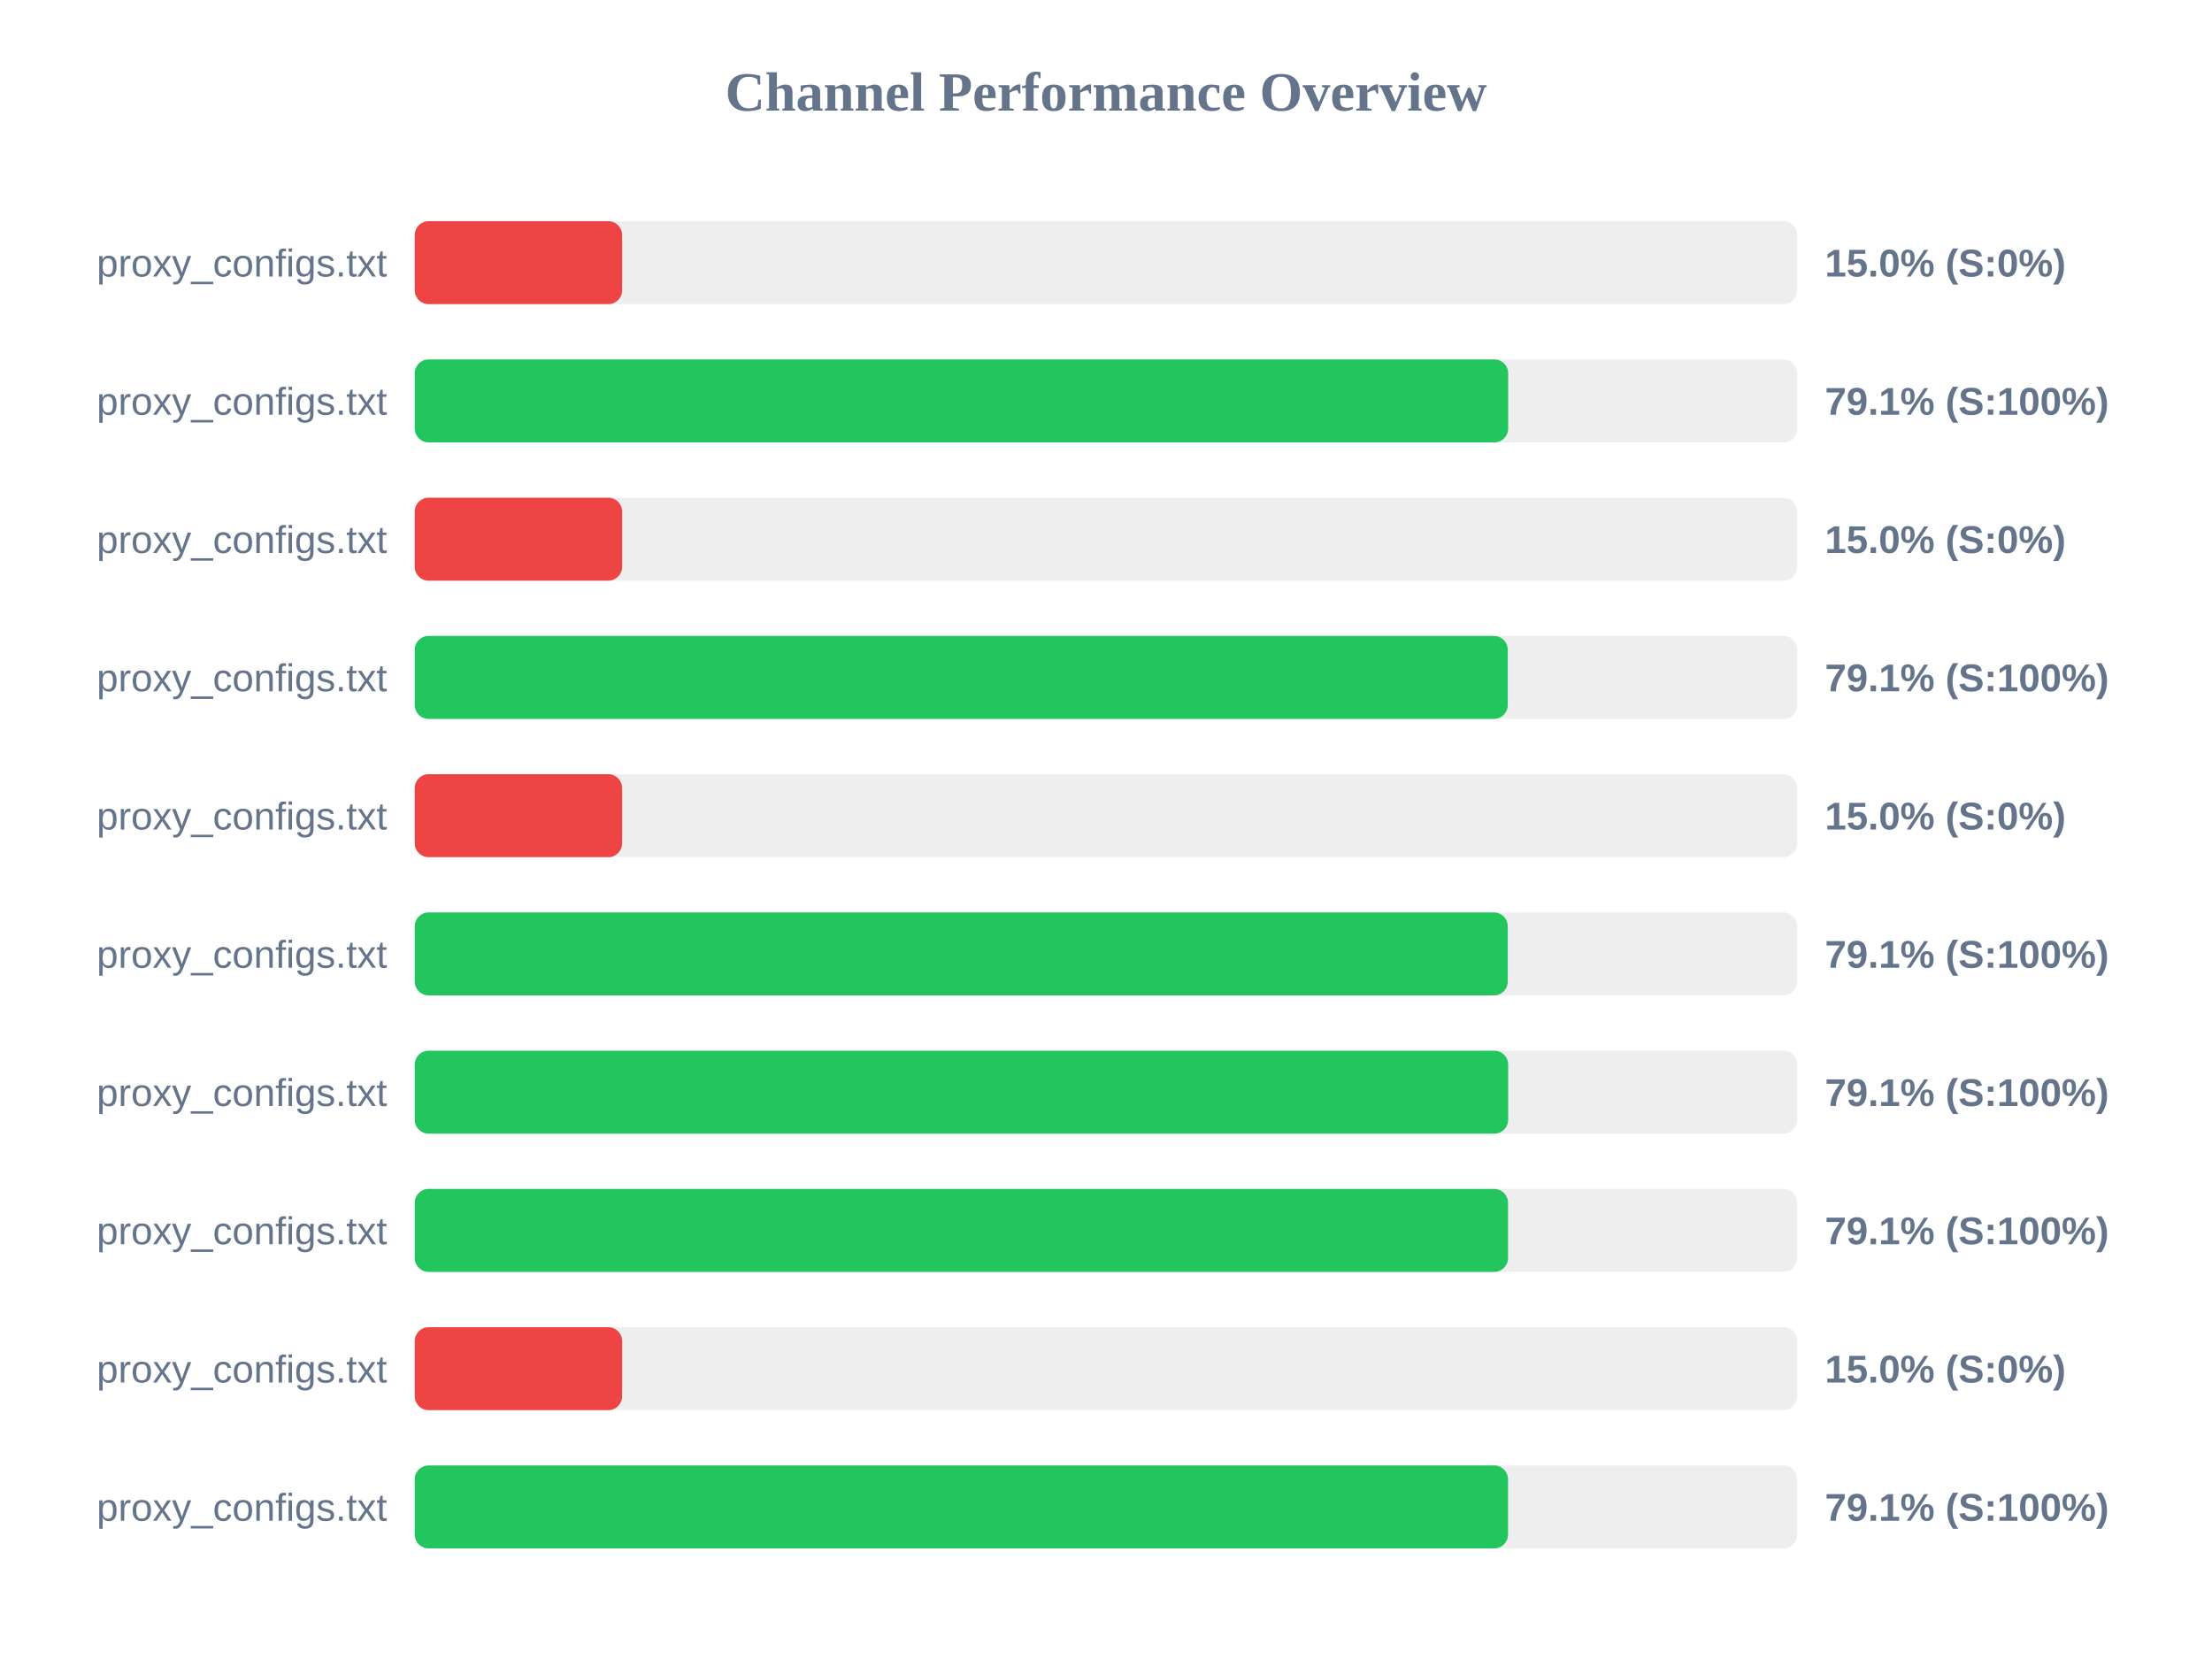
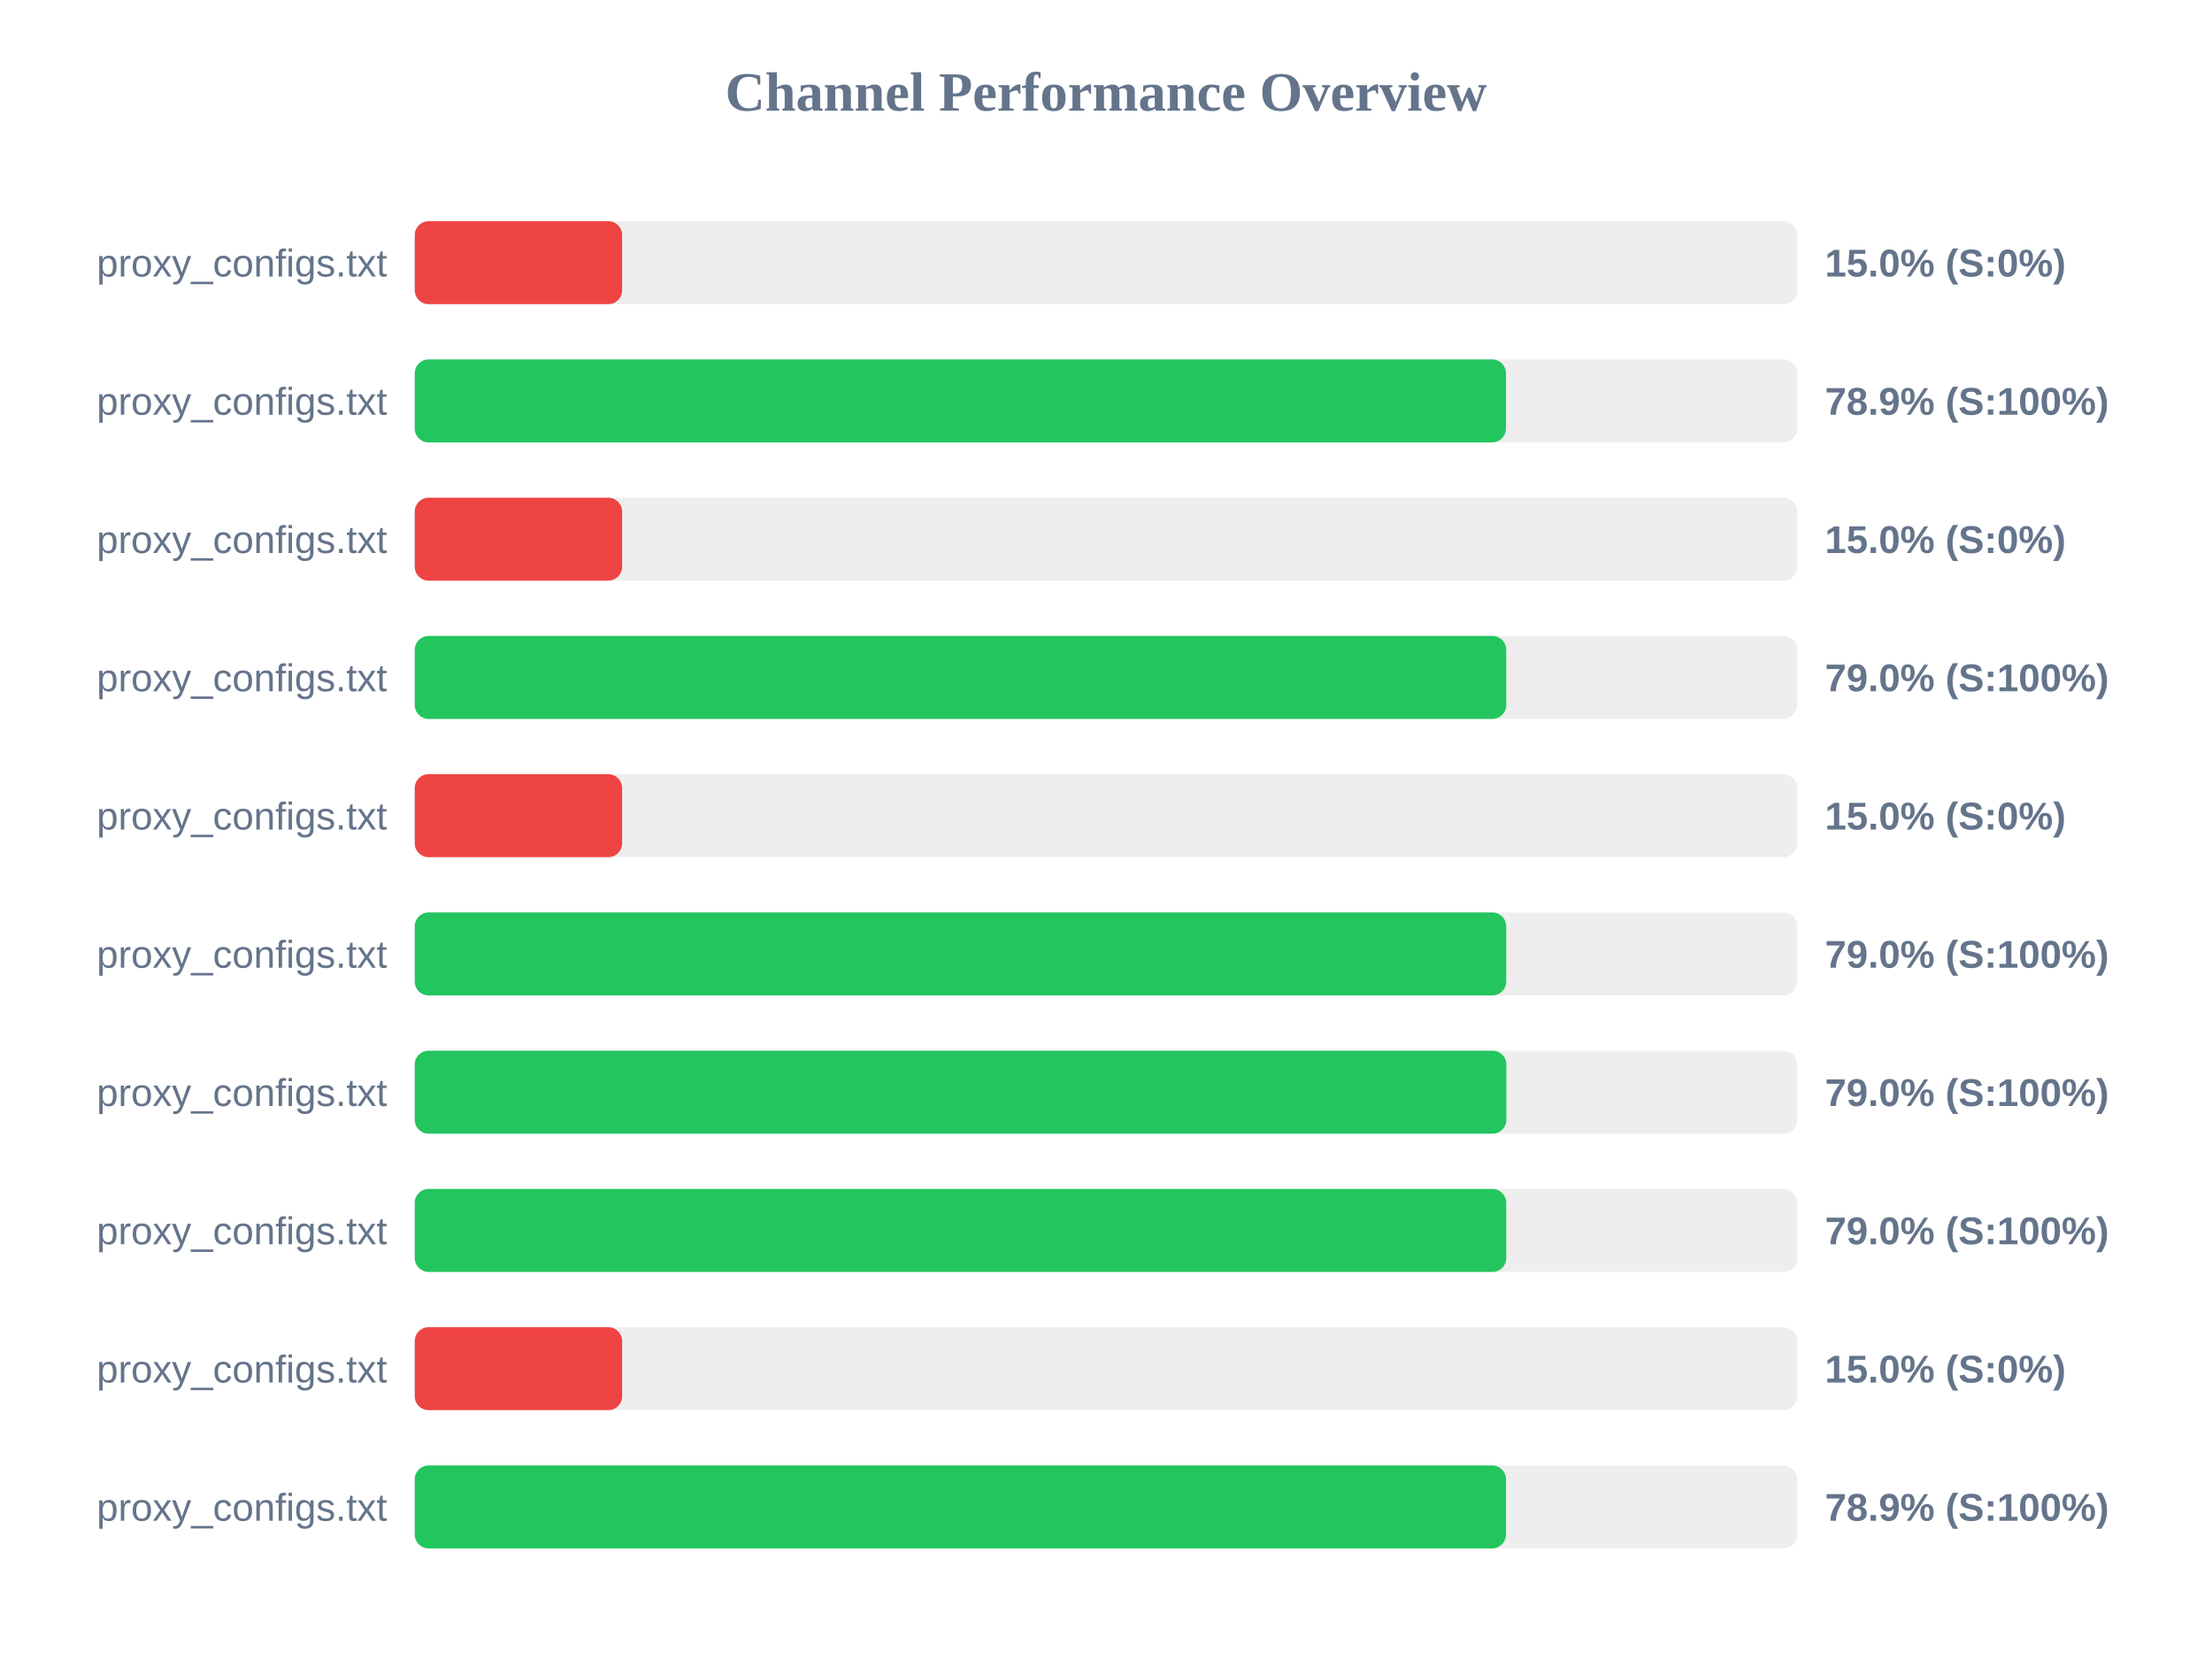
<svg xmlns="http://www.w3.org/2000/svg" width="800" height="600" version="1.1">
  <style>
        .row { font: 14px Arial; fill: #64748b; }
        .score { font: bold 14px Arial; fill: #64748b; }
    </style>
  <text x="400" y="40" text-anchor="middle" font-size="20px" font-weight="bold" fill="#64748b">Channel Performance Overview</text>
  <rect x="150" y="80" width="500" height="30" fill="#eee" rx="5" />
  <rect x="150" y="80" width="75.0" height="30" fill="#ef4444" rx="5" />
  <text x="140" y="100" text-anchor="end" class="row">proxy_configs.txt</text>
  <text x="660" y="100" text-anchor="start" class="score">15.0% (S:0%)</text>
  <rect x="150" y="130" width="500" height="30" fill="#eee" rx="5" />
-   <rect x="150" y="130" width="395.45" height="30" fill="#22c55e" rx="5" />
+   <rect x="150" y="130" width="394.65" height="30" fill="#22c55e" rx="5" />
  <text x="140" y="150" text-anchor="end" class="row">proxy_configs.txt</text>
-   <text x="660" y="150" text-anchor="start" class="score">79.1% (S:100%)</text>
+   <text x="660" y="150" text-anchor="start" class="score">78.9% (S:100%)</text>
  <rect x="150" y="180" width="500" height="30" fill="#eee" rx="5" />
  <rect x="150" y="180" width="75.0" height="30" fill="#ef4444" rx="5" />
  <text x="140" y="200" text-anchor="end" class="row">proxy_configs.txt</text>
  <text x="660" y="200" text-anchor="start" class="score">15.0% (S:0%)</text>
  <rect x="150" y="230" width="500" height="30" fill="#eee" rx="5" />
-   <rect x="150" y="230" width="395.3" height="30" fill="#22c55e" rx="5" />
+   <rect x="150" y="230" width="394.75" height="30" fill="#22c55e" rx="5" />
  <text x="140" y="250" text-anchor="end" class="row">proxy_configs.txt</text>
-   <text x="660" y="250" text-anchor="start" class="score">79.1% (S:100%)</text>
+   <text x="660" y="250" text-anchor="start" class="score">79.0% (S:100%)</text>
  <rect x="150" y="280" width="500" height="30" fill="#eee" rx="5" />
  <rect x="150" y="280" width="75.0" height="30" fill="#ef4444" rx="5" />
  <text x="140" y="300" text-anchor="end" class="row">proxy_configs.txt</text>
  <text x="660" y="300" text-anchor="start" class="score">15.0% (S:0%)</text>
  <rect x="150" y="330" width="500" height="30" fill="#eee" rx="5" />
-   <rect x="150" y="330" width="395.3" height="30" fill="#22c55e" rx="5" />
+   <rect x="150" y="330" width="394.75" height="30" fill="#22c55e" rx="5" />
  <text x="140" y="350" text-anchor="end" class="row">proxy_configs.txt</text>
-   <text x="660" y="350" text-anchor="start" class="score">79.1% (S:100%)</text>
+   <text x="660" y="350" text-anchor="start" class="score">79.0% (S:100%)</text>
  <rect x="150" y="380" width="500" height="30" fill="#eee" rx="5" />
-   <rect x="150" y="380" width="395.45" height="30" fill="#22c55e" rx="5" />
+   <rect x="150" y="380" width="394.8" height="30" fill="#22c55e" rx="5" />
  <text x="140" y="400" text-anchor="end" class="row">proxy_configs.txt</text>
-   <text x="660" y="400" text-anchor="start" class="score">79.1% (S:100%)</text>
+   <text x="660" y="400" text-anchor="start" class="score">79.0% (S:100%)</text>
  <rect x="150" y="430" width="500" height="30" fill="#eee" rx="5" />
-   <rect x="150" y="430" width="395.4" height="30" fill="#22c55e" rx="5" />
+   <rect x="150" y="430" width="394.75" height="30" fill="#22c55e" rx="5" />
  <text x="140" y="450" text-anchor="end" class="row">proxy_configs.txt</text>
-   <text x="660" y="450" text-anchor="start" class="score">79.1% (S:100%)</text>
+   <text x="660" y="450" text-anchor="start" class="score">79.0% (S:100%)</text>
  <rect x="150" y="480" width="500" height="30" fill="#eee" rx="5" />
  <rect x="150" y="480" width="75.0" height="30" fill="#ef4444" rx="5" />
  <text x="140" y="500" text-anchor="end" class="row">proxy_configs.txt</text>
  <text x="660" y="500" text-anchor="start" class="score">15.0% (S:0%)</text>
  <rect x="150" y="530" width="500" height="30" fill="#eee" rx="5" />
-   <rect x="150" y="530" width="395.4" height="30" fill="#22c55e" rx="5" />
+   <rect x="150" y="530" width="394.65" height="30" fill="#22c55e" rx="5" />
  <text x="140" y="550" text-anchor="end" class="row">proxy_configs.txt</text>
-   <text x="660" y="550" text-anchor="start" class="score">79.1% (S:100%)</text>
+   <text x="660" y="550" text-anchor="start" class="score">78.9% (S:100%)</text>
</svg>
